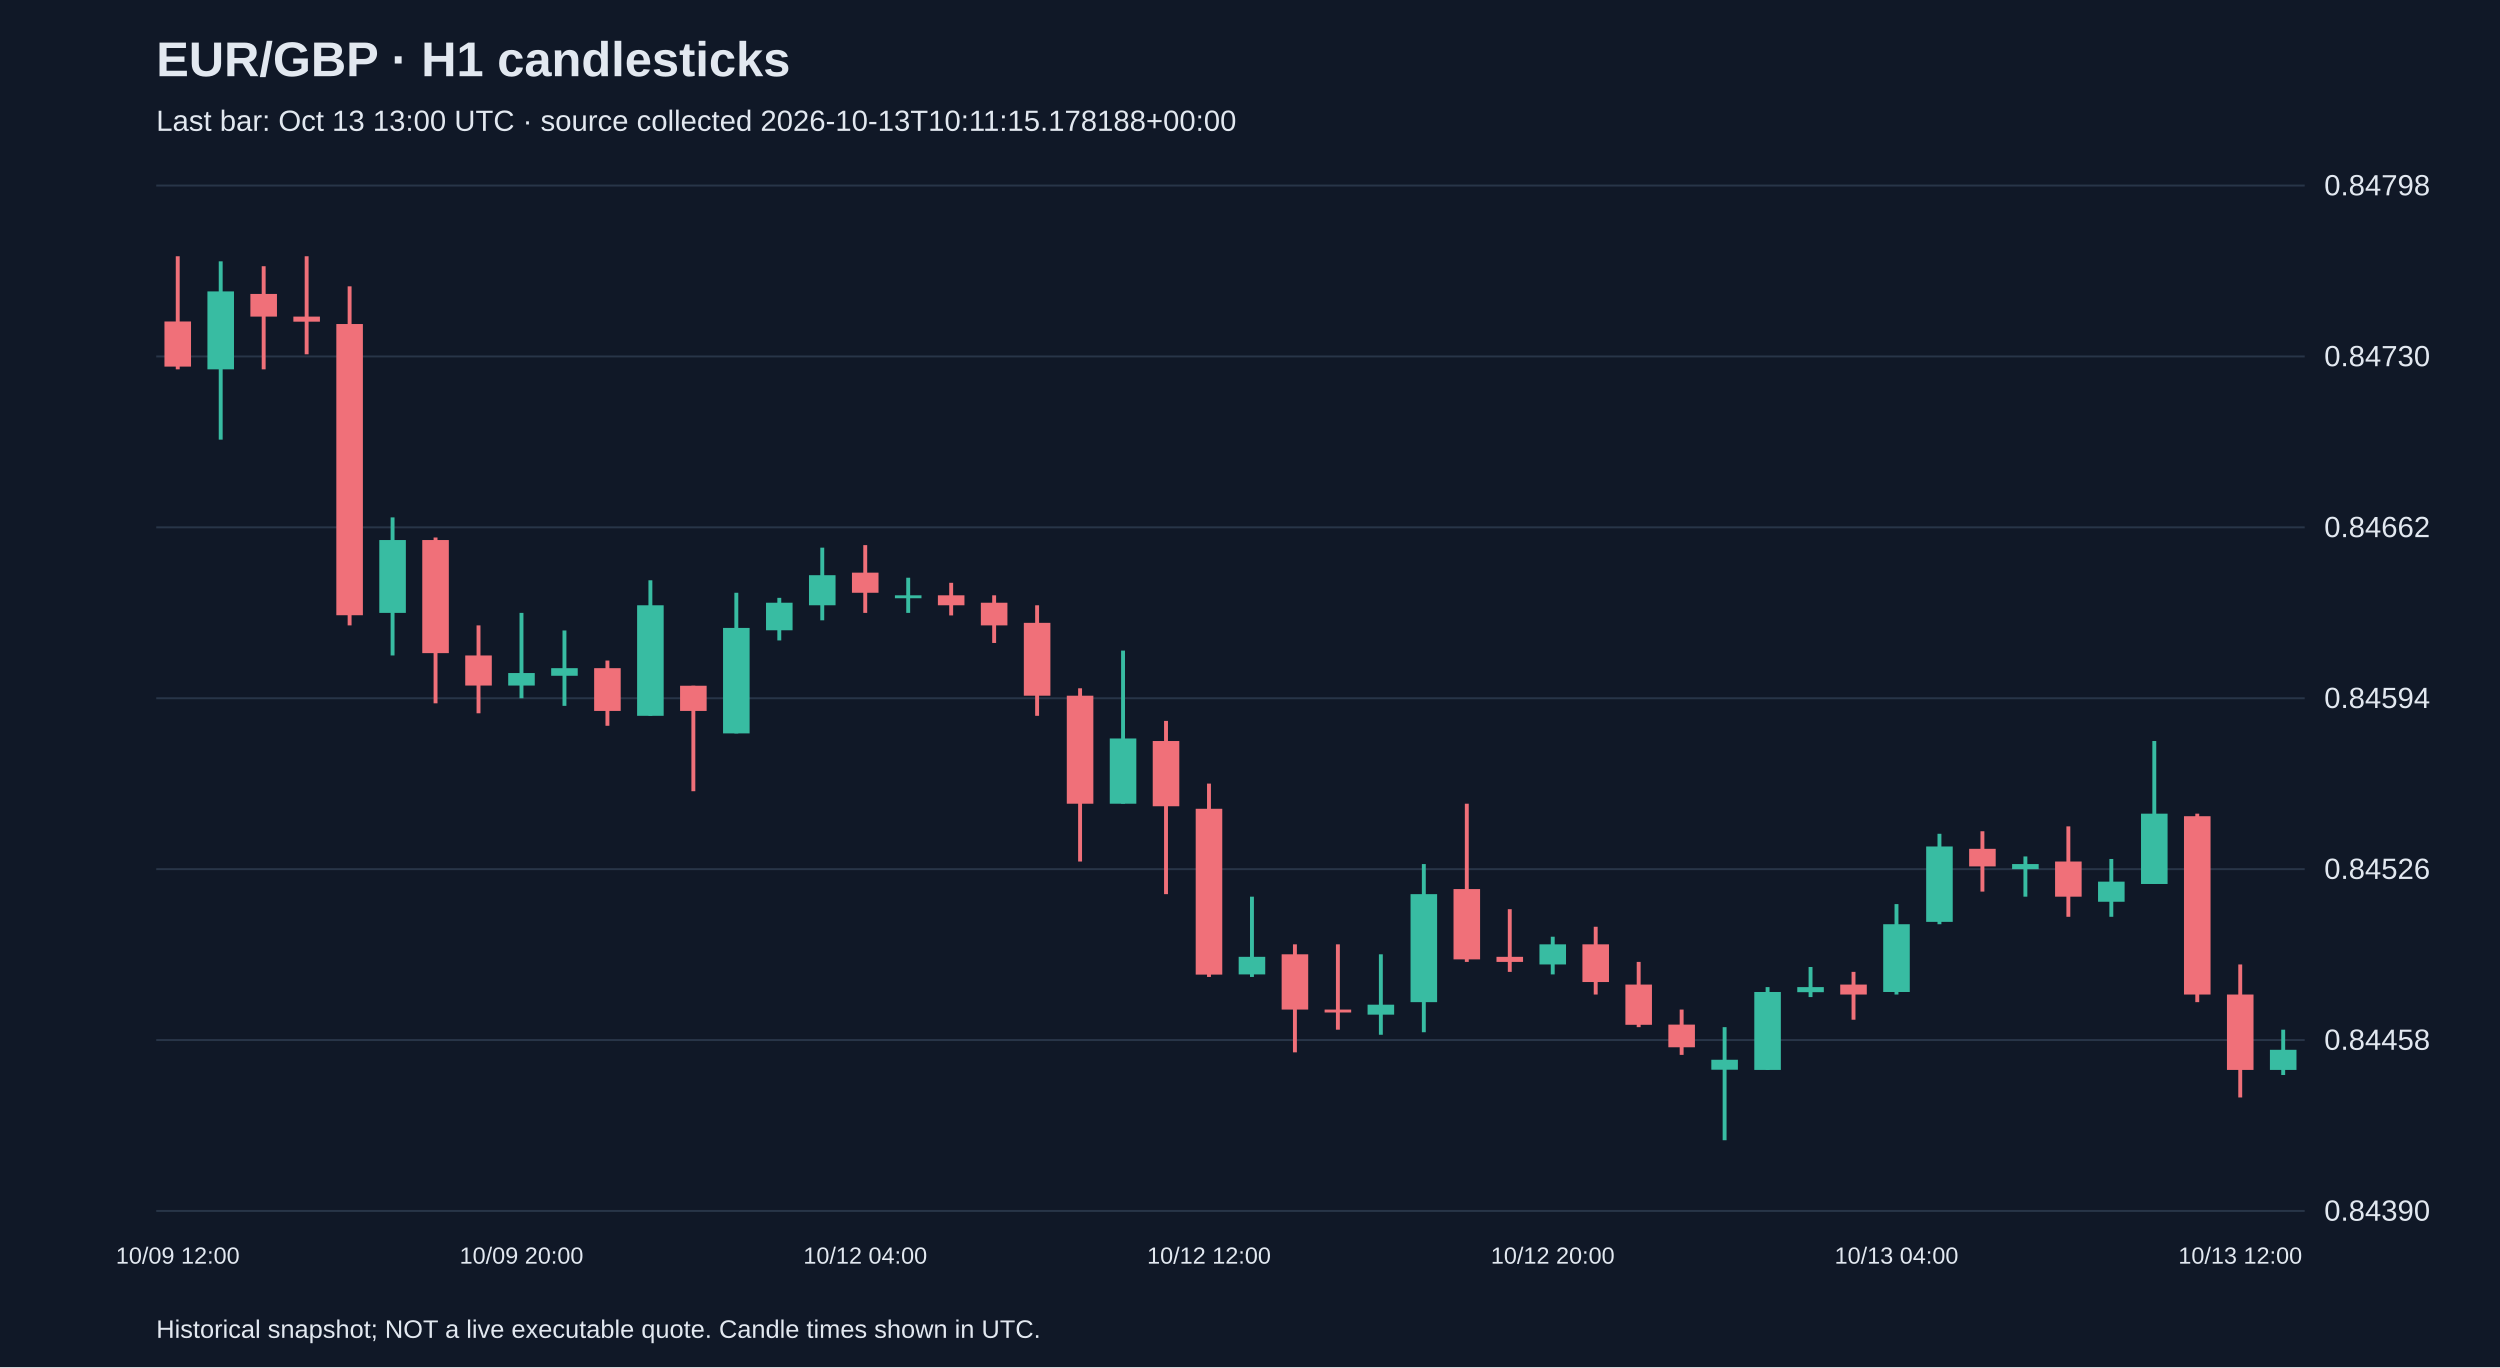
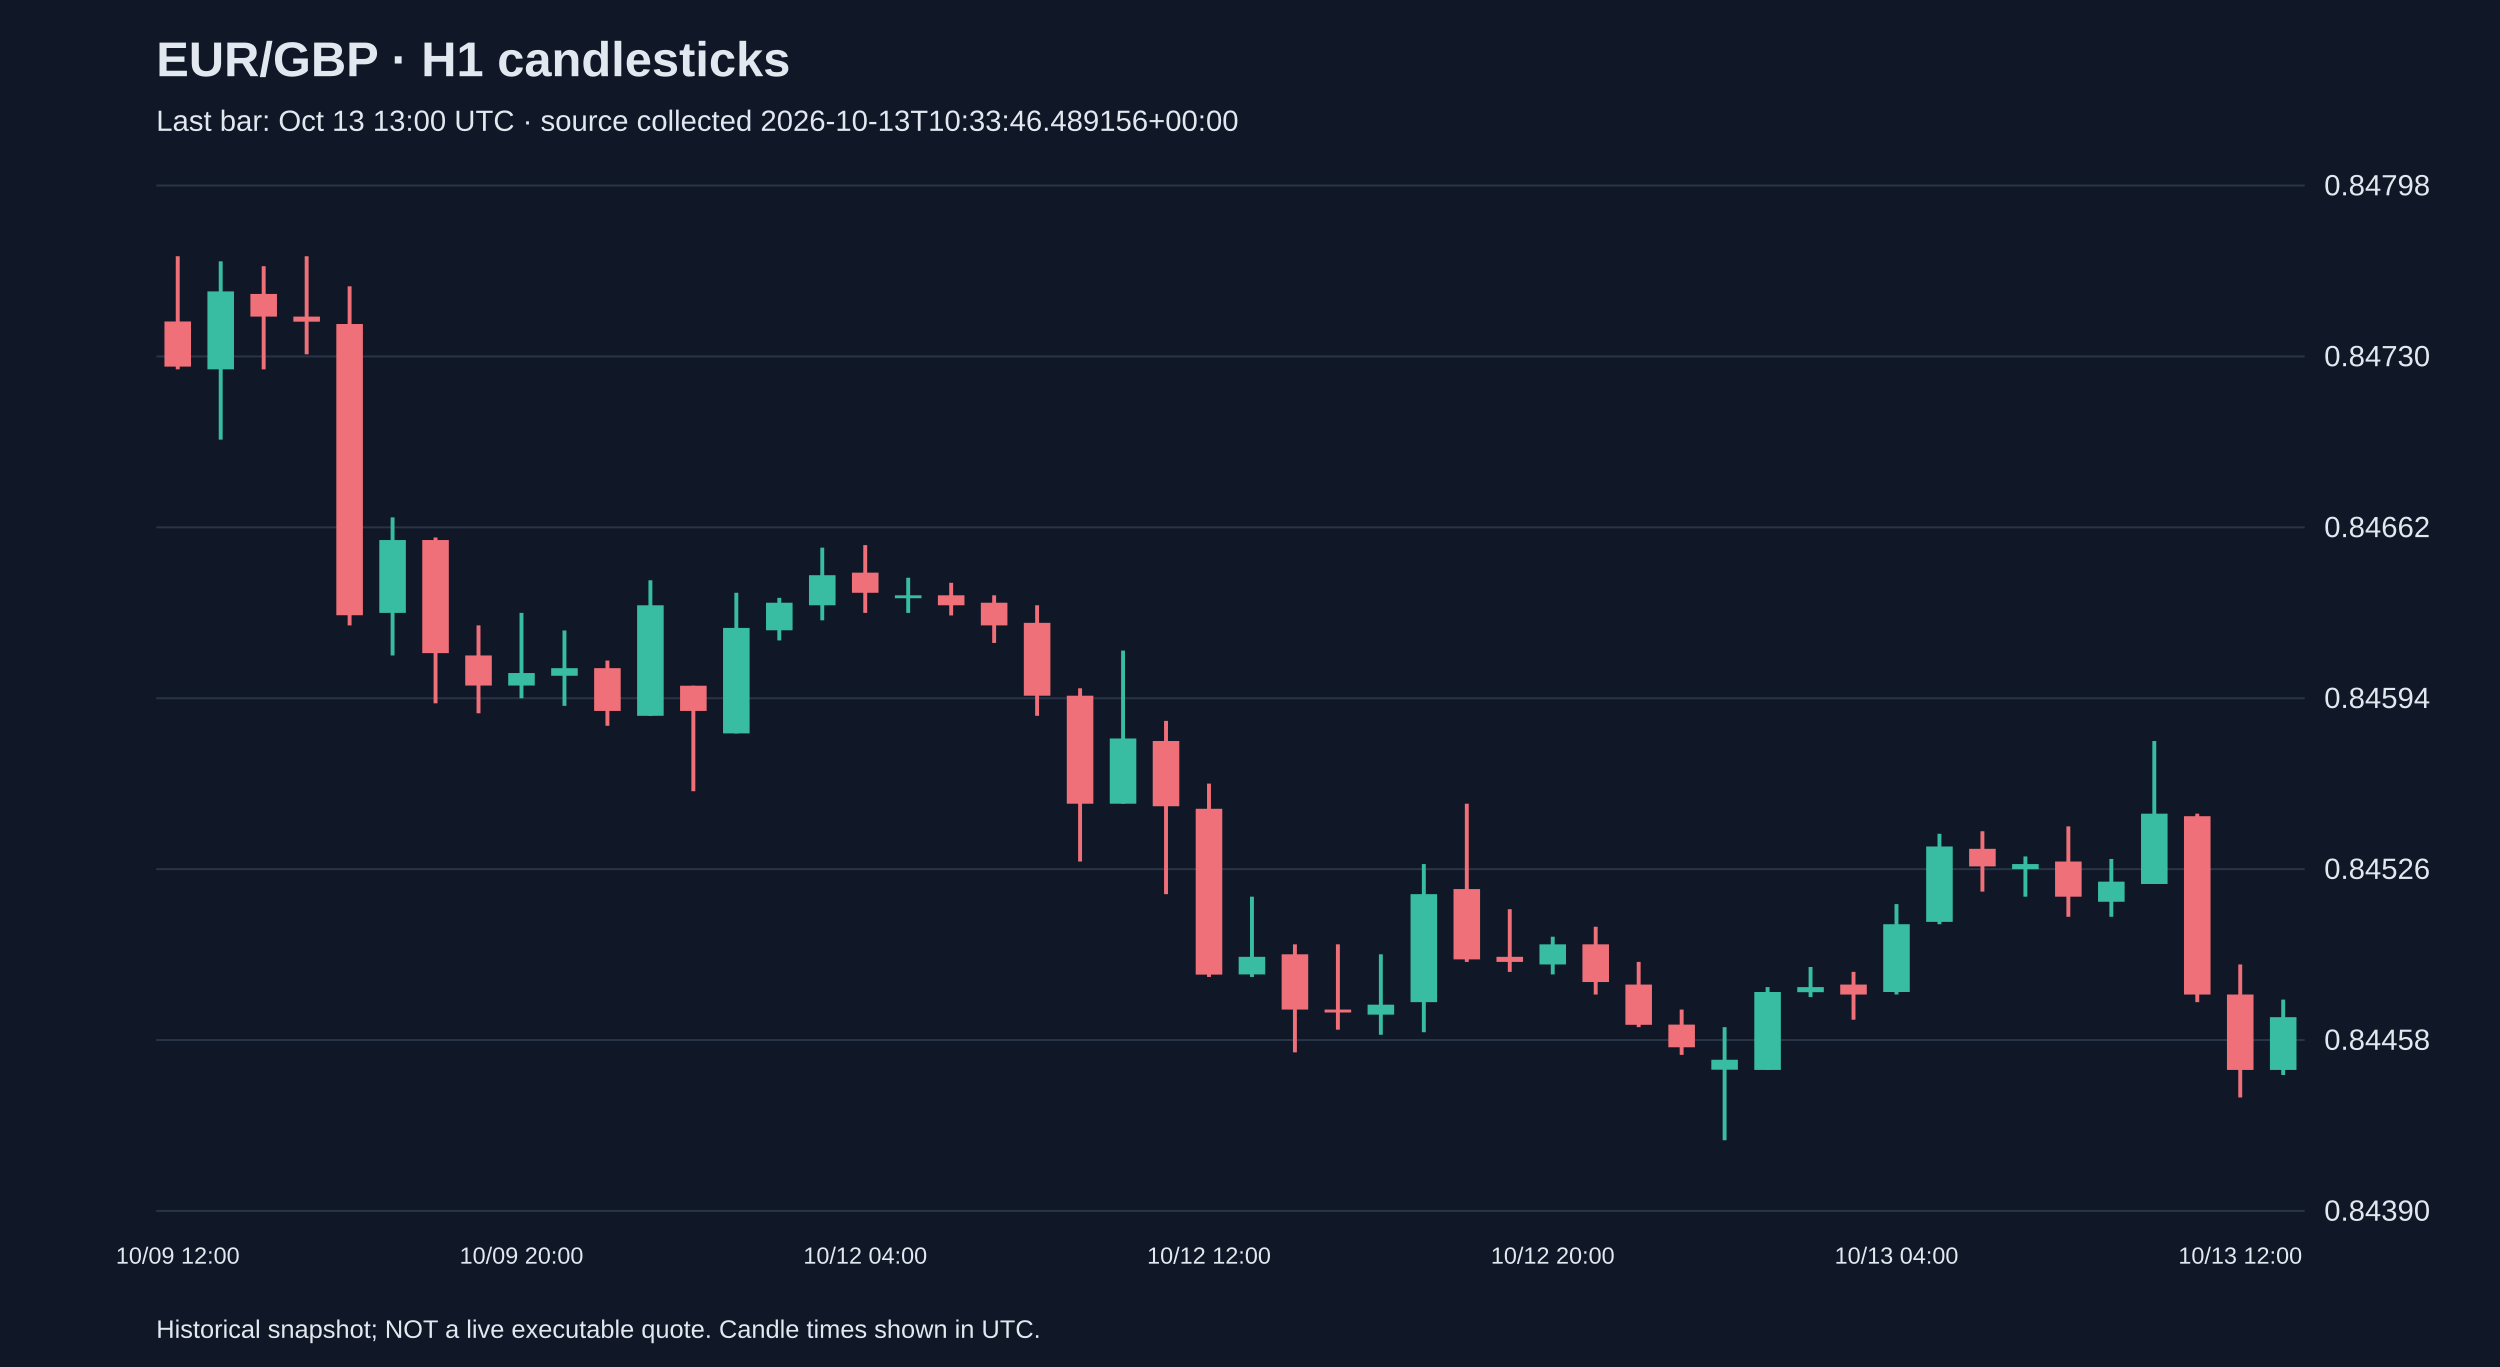
<svg xmlns="http://www.w3.org/2000/svg" viewBox="0 0 1280 700">
  <rect width="100%" height="100%" fill="#101827" />
  <style>text{font-family:Arial,sans-serif;fill:#e2e8f0}</style>
  <text x="80" y="39" font-size="25" font-weight="bold">EUR/GBP · H1 candlesticks</text>
-   <text x="80" y="67" font-size="15" fill="#a6b1c5">Last bar: Oct 13 13:00 UTC · source collected 2026-10-13T10:11:15.178188+00:00</text>
+   <text x="80" y="67" font-size="15" fill="#a6b1c5">Last bar: Oct 13 13:00 UTC · source collected 2026-10-13T10:33:46.489156+00:00</text>
  <line x1="80" y1="620.0" x2="1180" y2="620.0" stroke="#283548" />
  <text x="1190" y="625.0" font-size="15">0.84390</text>
  <line x1="80" y1="532.5" x2="1180" y2="532.5" stroke="#283548" />
  <text x="1190" y="537.5" font-size="15">0.84458</text>
  <line x1="80" y1="445.0" x2="1180" y2="445.0" stroke="#283548" />
  <text x="1190" y="450.0" font-size="15">0.84526</text>
  <line x1="80" y1="357.5" x2="1180" y2="357.5" stroke="#283548" />
  <text x="1190" y="362.5" font-size="15">0.84594</text>
  <line x1="80" y1="270.0" x2="1180" y2="270.0" stroke="#283548" />
  <text x="1190" y="275.0" font-size="15">0.84662</text>
  <line x1="80" y1="182.5" x2="1180" y2="182.5" stroke="#283548" />
  <text x="1190" y="187.5" font-size="15">0.84730</text>
  <line x1="80" y1="95.0" x2="1180" y2="95.0" stroke="#283548" />
  <text x="1190" y="100.0" font-size="15">0.84798</text>
  <line x1="91.0" y1="131.2" x2="91.0" y2="189.1" stroke="#f07079" stroke-width="2" />
  <rect x="84.2" y="164.6" width="13.6" height="23.1" fill="#f07079" />
  <text x="91.0" y="647" text-anchor="middle" font-size="12">10/09 12:00</text>
  <line x1="113.0" y1="133.8" x2="113.0" y2="225.1" stroke="#38bca2" stroke-width="2" />
  <rect x="106.2" y="149.2" width="13.6" height="39.9" fill="#38bca2" />
  <line x1="135.0" y1="136.3" x2="135.0" y2="189.1" stroke="#f07079" stroke-width="2" />
  <rect x="128.2" y="150.5" width="13.6" height="11.6" fill="#f07079" />
  <line x1="157.0" y1="131.2" x2="157.0" y2="181.4" stroke="#f07079" stroke-width="2" />
  <rect x="150.2" y="162.1" width="13.6" height="2.6" fill="#f07079" />
  <line x1="179.0" y1="146.6" x2="179.0" y2="320.2" stroke="#f07079" stroke-width="2" />
  <rect x="172.2" y="165.9" width="13.6" height="149.1" fill="#f07079" />
  <line x1="201.0" y1="264.9" x2="201.0" y2="335.6" stroke="#38bca2" stroke-width="2" />
  <rect x="194.2" y="276.5" width="13.6" height="37.3" fill="#38bca2" />
  <line x1="223.0" y1="275.2" x2="223.0" y2="360.1" stroke="#f07079" stroke-width="2" />
  <rect x="216.2" y="276.5" width="13.6" height="57.9" fill="#f07079" />
  <line x1="245.0" y1="320.2" x2="245.0" y2="365.2" stroke="#f07079" stroke-width="2" />
  <rect x="238.2" y="335.6" width="13.6" height="15.4" fill="#f07079" />
  <line x1="267.0" y1="313.8" x2="267.0" y2="357.5" stroke="#38bca2" stroke-width="2" />
  <rect x="260.2" y="344.6" width="13.6" height="6.4" fill="#38bca2" />
  <text x="267.0" y="647" text-anchor="middle" font-size="12">10/09 20:00</text>
  <line x1="289.0" y1="322.8" x2="289.0" y2="361.4" stroke="#38bca2" stroke-width="2" />
  <rect x="282.2" y="342.1" width="13.6" height="3.9" fill="#38bca2" />
  <line x1="311.0" y1="338.2" x2="311.0" y2="371.6" stroke="#f07079" stroke-width="2" />
  <rect x="304.2" y="342.1" width="13.6" height="21.9" fill="#f07079" />
  <line x1="333.0" y1="297.1" x2="333.0" y2="366.5" stroke="#38bca2" stroke-width="2" />
  <rect x="326.2" y="309.9" width="13.6" height="56.6" fill="#38bca2" />
  <line x1="355.0" y1="351.1" x2="355.0" y2="405.1" stroke="#f07079" stroke-width="2" />
  <rect x="348.2" y="351.1" width="13.6" height="12.9" fill="#f07079" />
  <line x1="377.0" y1="303.5" x2="377.0" y2="375.5" stroke="#38bca2" stroke-width="2" />
  <rect x="370.2" y="321.5" width="13.6" height="54.0" fill="#38bca2" />
  <line x1="399.0" y1="306.1" x2="399.0" y2="327.9" stroke="#38bca2" stroke-width="2" />
  <rect x="392.2" y="308.6" width="13.6" height="14.1" fill="#38bca2" />
  <line x1="421.0" y1="280.4" x2="421.0" y2="317.6" stroke="#38bca2" stroke-width="2" />
  <rect x="414.2" y="294.5" width="13.6" height="15.4" fill="#38bca2" />
  <line x1="443.0" y1="279.1" x2="443.0" y2="313.8" stroke="#f07079" stroke-width="2" />
  <rect x="436.2" y="293.2" width="13.6" height="10.3" fill="#f07079" />
  <text x="443.0" y="647" text-anchor="middle" font-size="12">10/12 04:00</text>
  <line x1="465.0" y1="295.8" x2="465.0" y2="313.8" stroke="#38bca2" stroke-width="2" />
  <rect x="458.2" y="304.8" width="13.6" height="1.5" fill="#38bca2" />
  <line x1="487.0" y1="298.4" x2="487.0" y2="315.1" stroke="#f07079" stroke-width="2" />
  <rect x="480.2" y="304.8" width="13.6" height="5.1" fill="#f07079" />
  <line x1="509.0" y1="304.8" x2="509.0" y2="329.2" stroke="#f07079" stroke-width="2" />
  <rect x="502.2" y="308.6" width="13.6" height="11.6" fill="#f07079" />
  <line x1="531.0" y1="309.9" x2="531.0" y2="366.5" stroke="#f07079" stroke-width="2" />
  <rect x="524.2" y="318.9" width="13.6" height="37.3" fill="#f07079" />
  <line x1="553.0" y1="352.4" x2="553.0" y2="441.1" stroke="#f07079" stroke-width="2" />
  <rect x="546.2" y="356.2" width="13.6" height="55.3" fill="#f07079" />
  <line x1="575.0" y1="333.1" x2="575.0" y2="411.5" stroke="#38bca2" stroke-width="2" />
  <rect x="568.2" y="378.1" width="13.6" height="33.4" fill="#38bca2" />
  <line x1="597.0" y1="369.1" x2="597.0" y2="457.8" stroke="#f07079" stroke-width="2" />
  <rect x="590.2" y="379.4" width="13.6" height="33.4" fill="#f07079" />
  <line x1="619.0" y1="401.2" x2="619.0" y2="500.2" stroke="#f07079" stroke-width="2" />
  <rect x="612.2" y="414.1" width="13.6" height="84.9" fill="#f07079" />
  <text x="619.0" y="647" text-anchor="middle" font-size="12">10/12 12:00</text>
  <line x1="641.0" y1="459.1" x2="641.0" y2="500.2" stroke="#38bca2" stroke-width="2" />
  <rect x="634.2" y="489.9" width="13.6" height="9.0" fill="#38bca2" />
  <line x1="663.0" y1="483.5" x2="663.0" y2="538.8" stroke="#f07079" stroke-width="2" />
  <rect x="656.2" y="488.6" width="13.6" height="28.3" fill="#f07079" />
  <line x1="685.0" y1="483.5" x2="685.0" y2="527.2" stroke="#f07079" stroke-width="2" />
  <rect x="678.2" y="516.9" width="13.6" height="1.5" fill="#f07079" />
  <line x1="707.0" y1="488.6" x2="707.0" y2="529.8" stroke="#38bca2" stroke-width="2" />
  <rect x="700.2" y="514.4" width="13.6" height="5.1" fill="#38bca2" />
  <line x1="729.0" y1="442.4" x2="729.0" y2="528.5" stroke="#38bca2" stroke-width="2" />
  <rect x="722.2" y="457.8" width="13.6" height="55.3" fill="#38bca2" />
  <line x1="751.0" y1="411.5" x2="751.0" y2="492.5" stroke="#f07079" stroke-width="2" />
  <rect x="744.2" y="455.2" width="13.6" height="36.0" fill="#f07079" />
  <line x1="773.0" y1="465.5" x2="773.0" y2="497.6" stroke="#f07079" stroke-width="2" />
  <rect x="766.2" y="489.9" width="13.6" height="2.6" fill="#f07079" />
  <line x1="795.0" y1="479.6" x2="795.0" y2="498.9" stroke="#38bca2" stroke-width="2" />
  <rect x="788.2" y="483.5" width="13.6" height="10.3" fill="#38bca2" />
  <text x="795.0" y="647" text-anchor="middle" font-size="12">10/12 20:00</text>
  <line x1="817.0" y1="474.5" x2="817.0" y2="509.2" stroke="#f07079" stroke-width="2" />
  <rect x="810.2" y="483.5" width="13.6" height="19.3" fill="#f07079" />
  <line x1="839.0" y1="492.5" x2="839.0" y2="525.9" stroke="#f07079" stroke-width="2" />
  <rect x="832.2" y="504.1" width="13.6" height="20.6" fill="#f07079" />
  <line x1="861.0" y1="516.9" x2="861.0" y2="540.1" stroke="#f07079" stroke-width="2" />
  <rect x="854.2" y="524.6" width="13.6" height="11.6" fill="#f07079" />
  <line x1="883.0" y1="525.9" x2="883.0" y2="583.8" stroke="#38bca2" stroke-width="2" />
  <rect x="876.2" y="542.6" width="13.6" height="5.1" fill="#38bca2" />
  <line x1="905.0" y1="505.4" x2="905.0" y2="547.8" stroke="#38bca2" stroke-width="2" />
  <rect x="898.2" y="507.9" width="13.6" height="39.9" fill="#38bca2" />
  <line x1="927.0" y1="495.1" x2="927.0" y2="510.5" stroke="#38bca2" stroke-width="2" />
  <rect x="920.2" y="505.4" width="13.6" height="2.6" fill="#38bca2" />
  <line x1="949.0" y1="497.6" x2="949.0" y2="522.1" stroke="#f07079" stroke-width="2" />
  <rect x="942.2" y="504.1" width="13.6" height="5.1" fill="#f07079" />
  <line x1="971.0" y1="462.9" x2="971.0" y2="509.2" stroke="#38bca2" stroke-width="2" />
  <rect x="964.2" y="473.2" width="13.6" height="34.7" fill="#38bca2" />
  <text x="971.0" y="647" text-anchor="middle" font-size="12">10/13 04:00</text>
  <line x1="993.0" y1="426.9" x2="993.0" y2="473.2" stroke="#38bca2" stroke-width="2" />
  <rect x="986.2" y="433.4" width="13.6" height="38.6" fill="#38bca2" />
  <line x1="1015.0" y1="425.6" x2="1015.0" y2="456.5" stroke="#f07079" stroke-width="2" />
  <rect x="1008.2" y="434.6" width="13.6" height="9.0" fill="#f07079" />
  <line x1="1037.0" y1="438.5" x2="1037.0" y2="459.1" stroke="#38bca2" stroke-width="2" />
  <rect x="1030.2" y="442.4" width="13.6" height="2.6" fill="#38bca2" />
  <line x1="1059.0" y1="423.1" x2="1059.0" y2="469.4" stroke="#f07079" stroke-width="2" />
  <rect x="1052.2" y="441.1" width="13.6" height="18.0" fill="#f07079" />
  <line x1="1081.0" y1="439.8" x2="1081.0" y2="469.4" stroke="#38bca2" stroke-width="2" />
  <rect x="1074.2" y="451.4" width="13.6" height="10.3" fill="#38bca2" />
  <line x1="1103.0" y1="379.4" x2="1103.0" y2="452.6" stroke="#38bca2" stroke-width="2" />
  <rect x="1096.2" y="416.6" width="13.6" height="36.0" fill="#38bca2" />
  <line x1="1125.0" y1="416.6" x2="1125.0" y2="513.1" stroke="#f07079" stroke-width="2" />
  <rect x="1118.2" y="417.9" width="13.6" height="91.3" fill="#f07079" />
  <line x1="1147.0" y1="493.8" x2="1147.0" y2="561.9" stroke="#f07079" stroke-width="2" />
  <rect x="1140.2" y="509.2" width="13.6" height="38.6" fill="#f07079" />
  <text x="1147.0" y="647" text-anchor="middle" font-size="12">10/13 12:00</text>
-   <line x1="1169.0" y1="527.2" x2="1169.0" y2="550.4" stroke="#38bca2" stroke-width="2" />
-   <rect x="1162.2" y="537.5" width="13.6" height="10.3" fill="#38bca2" />
+   <line x1="1169.0" y1="511.8" x2="1169.0" y2="550.4" stroke="#38bca2" stroke-width="2" />
+   <rect x="1162.2" y="520.8" width="13.6" height="27.0" fill="#38bca2" />
  <text x="80" y="685" font-size="13">Historical snapshot; NOT a live executable quote. Candle times shown in UTC.</text>
</svg>
